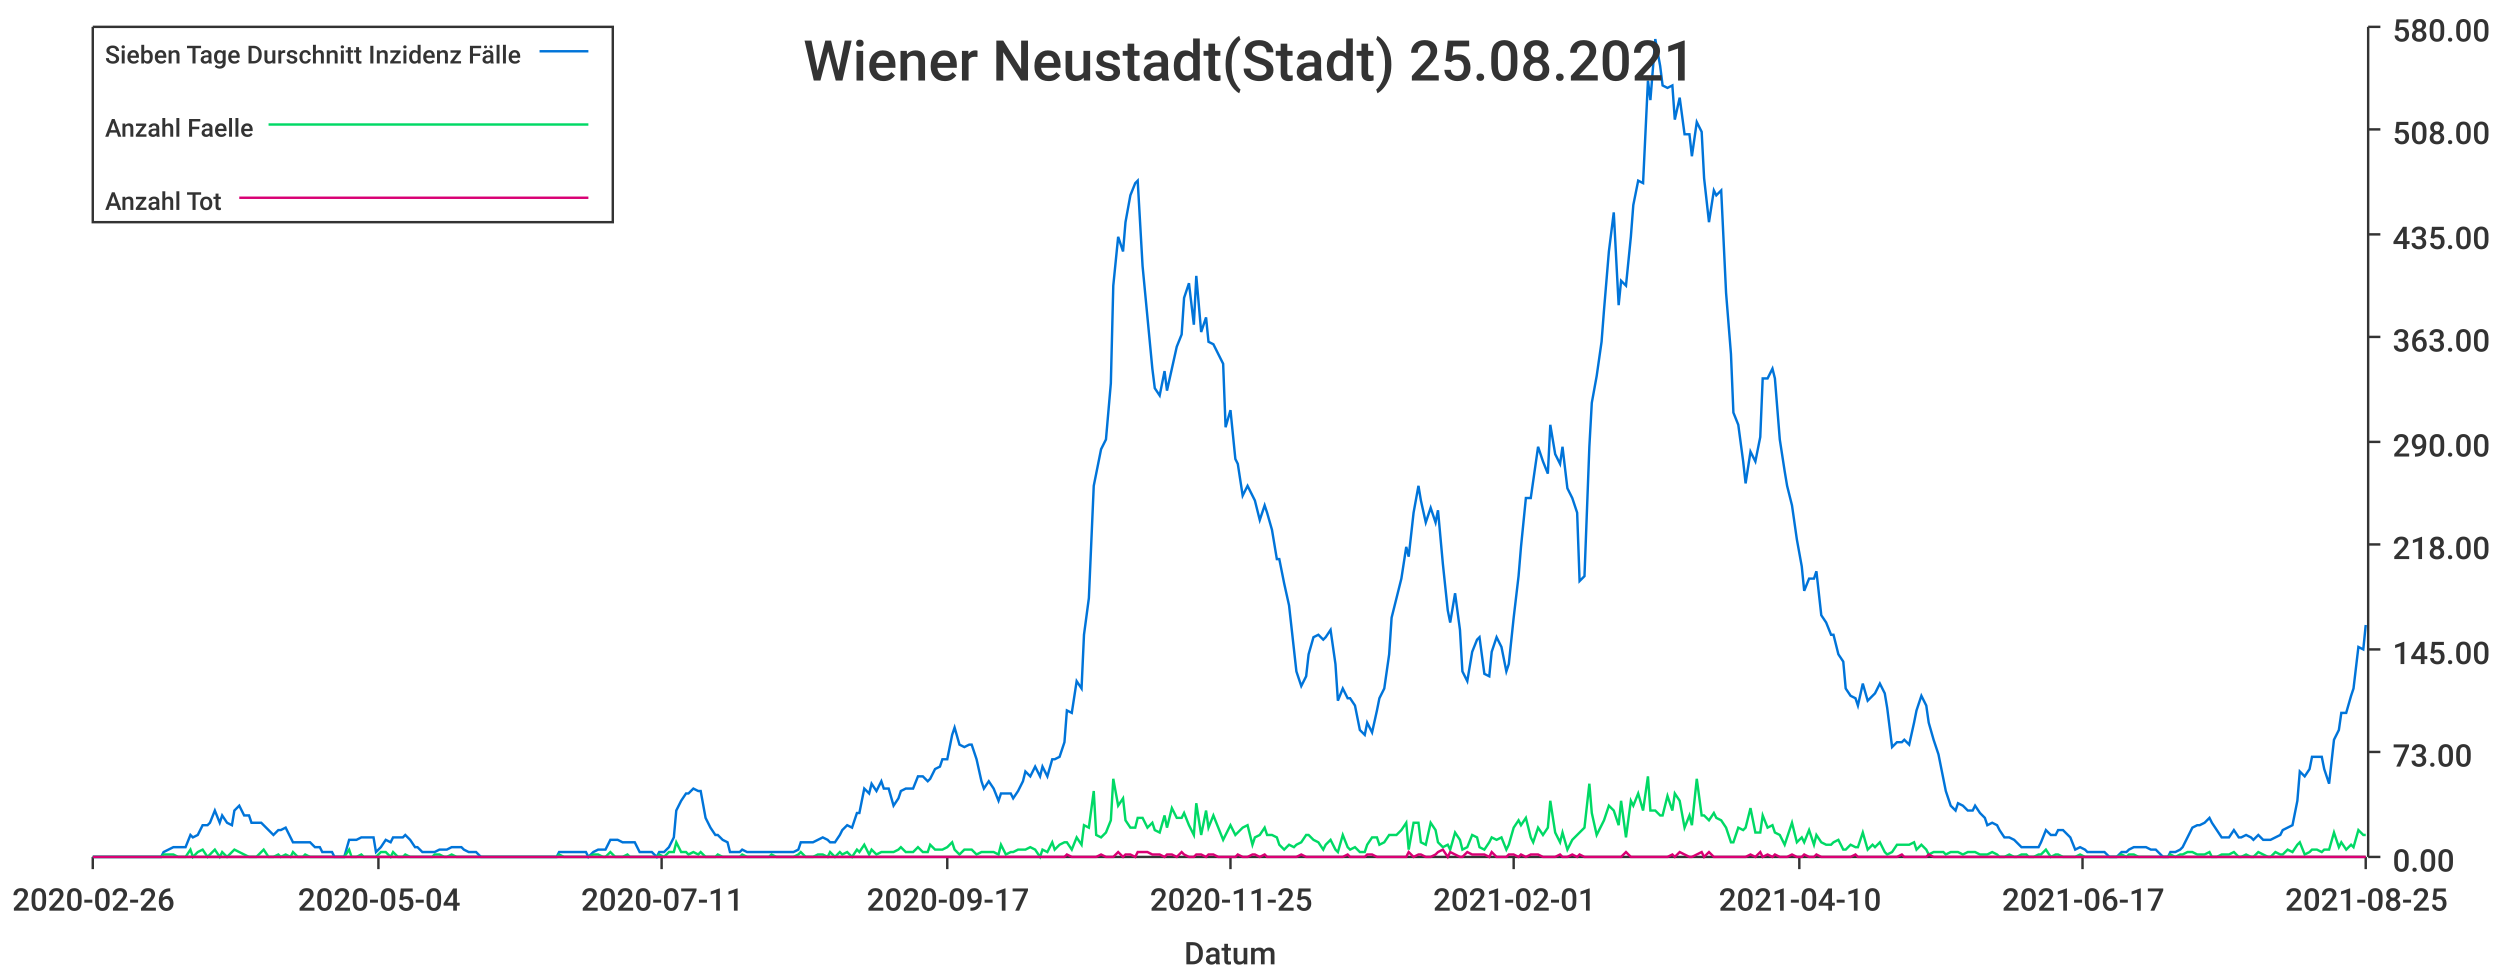
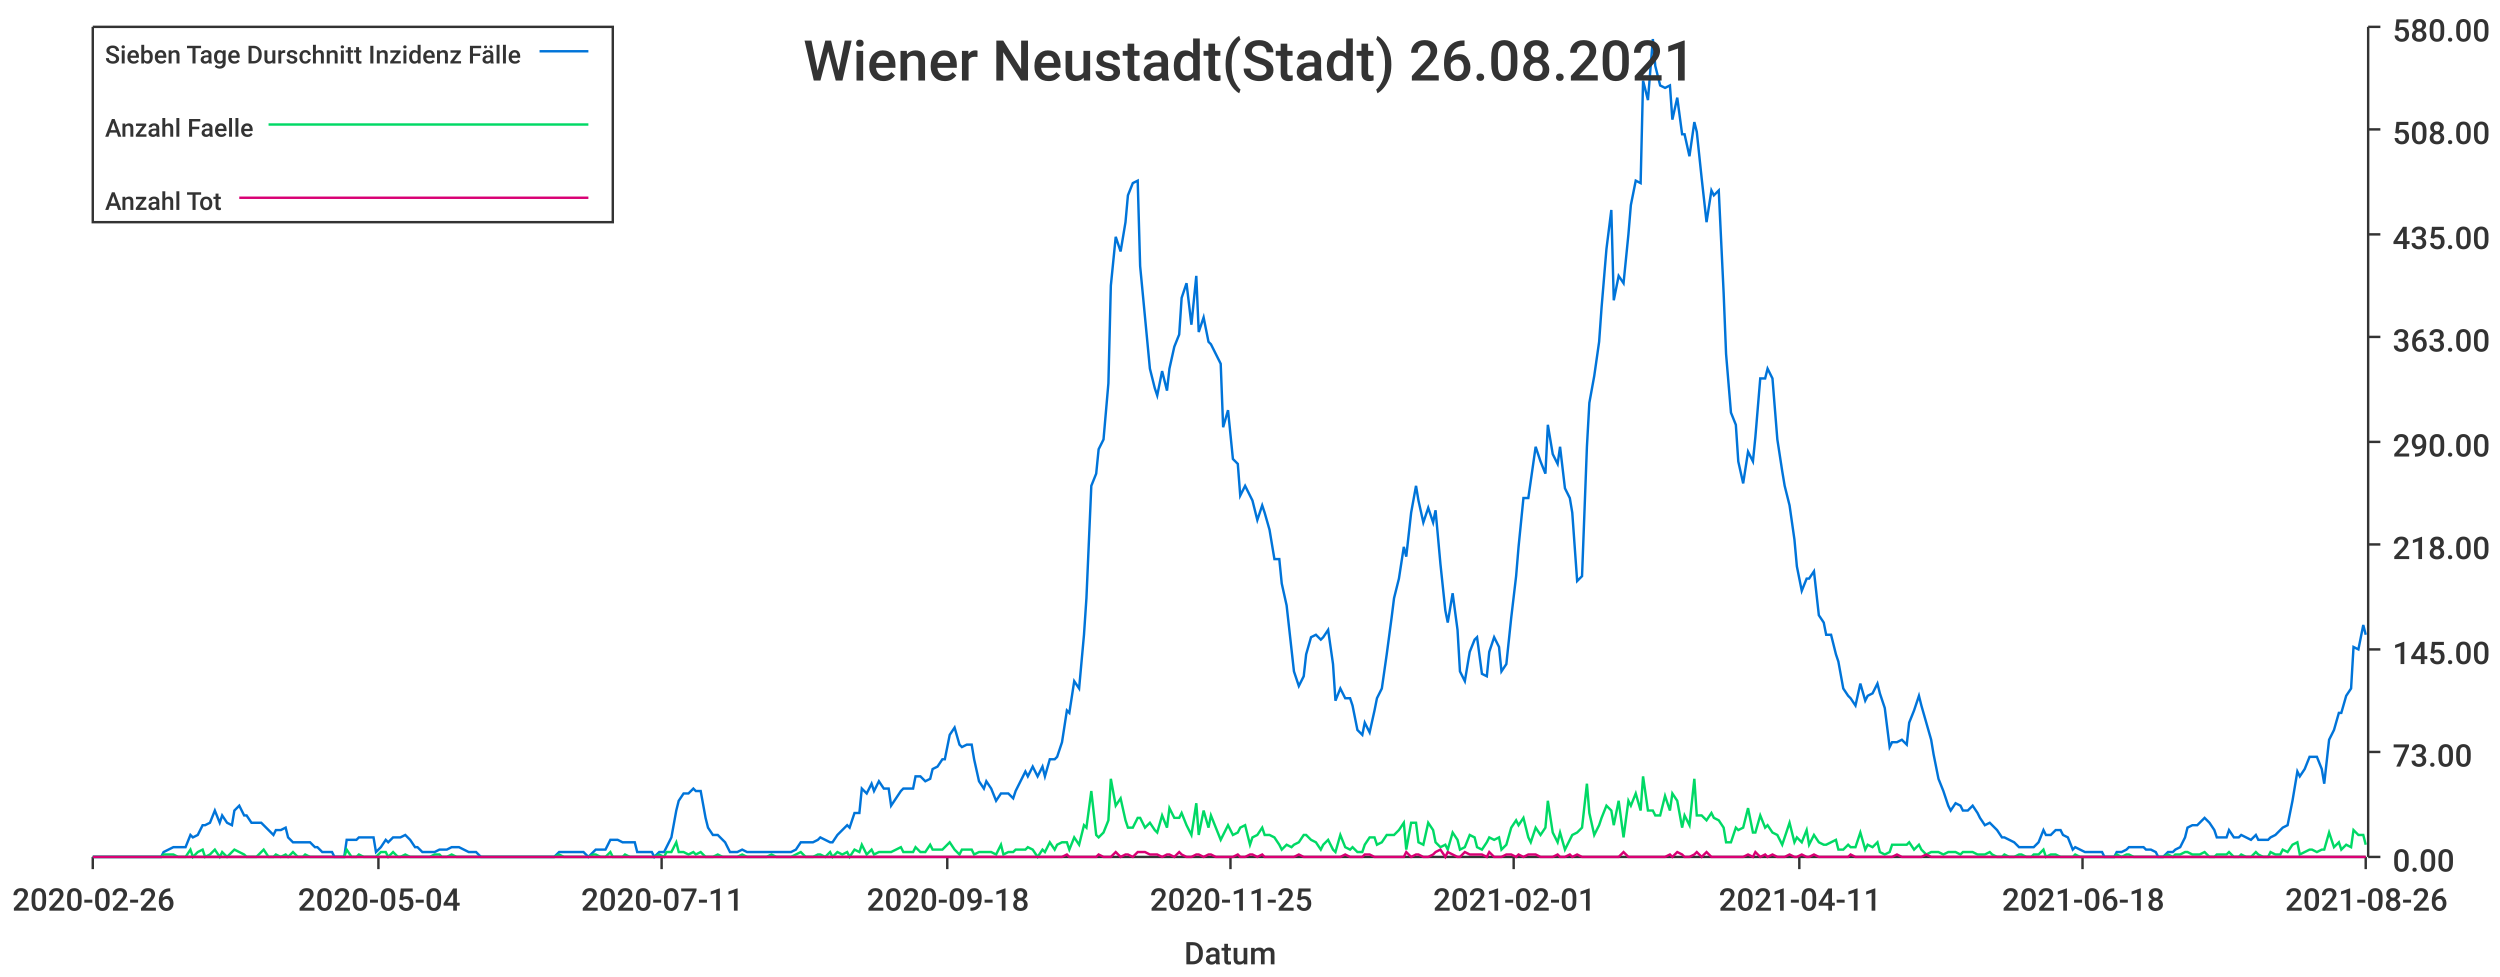
<svg xmlns="http://www.w3.org/2000/svg" width="1024" height="400">\n<path d="M 0 0 L 1024 0 L 1024 400 L 0 400 L 0 0" style="stroke-width:0;stroke:rgba(255,255,255,1.0);fill:rgba(255,255,255,1.0)" />
  <path d="M 38 11 L 969 11 L 969 351 L 38 351 L 38 11" style="stroke-width:0;stroke:rgba(255,255,255,1.0);fill:rgba(255,255,255,1.0)" />
  <path d="M 38 351 L 969 351" style="stroke-width:1;stroke:rgba(51,51,51,1.0);fill:none" />
  <path d="M 38 351 L 38 356" style="stroke-width:1;stroke:rgba(51,51,51,1.0);fill:none" />
  <text x="5" y="373" style="stroke-width:0;stroke:none;fill:rgba(51,51,51,1.0);font-size:12.8px;font-family:'Roboto Medium',sans-serif">2020-02-26</text>
  <path d="M 155 351 L 155 356" style="stroke-width:1;stroke:rgba(51,51,51,1.0);fill:none" />
  <text x="122" y="373" style="stroke-width:0;stroke:none;fill:rgba(51,51,51,1.0);font-size:12.8px;font-family:'Roboto Medium',sans-serif">2020-05-04</text>
  <path d="M 271 351 L 271 356" style="stroke-width:1;stroke:rgba(51,51,51,1.0);fill:none" />
  <text x="238" y="373" style="stroke-width:0;stroke:none;fill:rgba(51,51,51,1.0);font-size:12.8px;font-family:'Roboto Medium',sans-serif">2020-07-11</text>
  <path d="M 388 351 L 388 356" style="stroke-width:1;stroke:rgba(51,51,51,1.0);fill:none" />
-   <text x="355" y="373" style="stroke-width:0;stroke:none;fill:rgba(51,51,51,1.0);font-size:12.8px;font-family:'Roboto Medium',sans-serif">2020-09-17</text>
+   <text x="355" y="373" style="stroke-width:0;stroke:none;fill:rgba(51,51,51,1.0);font-size:12.8px;font-family:'Roboto Medium',sans-serif">2020-09-18</text>
  <path d="M 504 351 L 504 356" style="stroke-width:1;stroke:rgba(51,51,51,1.0);fill:none" />
  <text x="471" y="373" style="stroke-width:0;stroke:none;fill:rgba(51,51,51,1.0);font-size:12.8px;font-family:'Roboto Medium',sans-serif">2020-11-25</text>
  <path d="M 620 351 L 620 356" style="stroke-width:1;stroke:rgba(51,51,51,1.0);fill:none" />
  <text x="587" y="373" style="stroke-width:0;stroke:none;fill:rgba(51,51,51,1.0);font-size:12.8px;font-family:'Roboto Medium',sans-serif">2021-02-01</text>
  <path d="M 737 351 L 737 356" style="stroke-width:1;stroke:rgba(51,51,51,1.0);fill:none" />
-   <text x="704" y="373" style="stroke-width:0;stroke:none;fill:rgba(51,51,51,1.0);font-size:12.8px;font-family:'Roboto Medium',sans-serif">2021-04-10</text>
+   <text x="704" y="373" style="stroke-width:0;stroke:none;fill:rgba(51,51,51,1.0);font-size:12.8px;font-family:'Roboto Medium',sans-serif">2021-04-11</text>
  <path d="M 853 351 L 853 356" style="stroke-width:1;stroke:rgba(51,51,51,1.0);fill:none" />
-   <text x="820" y="373" style="stroke-width:0;stroke:none;fill:rgba(51,51,51,1.0);font-size:12.8px;font-family:'Roboto Medium',sans-serif">2021-06-17</text>
+   <text x="820" y="373" style="stroke-width:0;stroke:none;fill:rgba(51,51,51,1.0);font-size:12.8px;font-family:'Roboto Medium',sans-serif">2021-06-18</text>
  <path d="M 969 351 L 969 356" style="stroke-width:1;stroke:rgba(51,51,51,1.0);fill:none" />
-   <text x="936" y="373" style="stroke-width:0;stroke:none;fill:rgba(51,51,51,1.0);font-size:12.8px;font-family:'Roboto Medium',sans-serif">2021-08-25</text>
+   <text x="936" y="373" style="stroke-width:0;stroke:none;fill:rgba(51,51,51,1.0);font-size:12.8px;font-family:'Roboto Medium',sans-serif">2021-08-26</text>
  <text x="485" y="395" style="stroke-width:0;stroke:none;fill:rgba(51,51,51,1.0);font-size:12.8px;font-family:'Roboto Medium',sans-serif">Datum</text>
  <path d="M 970 351 L 970 11" style="stroke-width:1;stroke:rgba(51,51,51,1.0);fill:none" />
  <path d="M 970 351 L 975 351" style="stroke-width:1;stroke:rgba(51,51,51,1.0);fill:none" />
  <text x="980" y="357" style="stroke-width:0;stroke:none;fill:rgba(51,51,51,1.0);font-size:12.8px;font-family:'Roboto Medium',sans-serif">0.00</text>
  <path d="M 970 308 L 975 308" style="stroke-width:1;stroke:rgba(51,51,51,1.0);fill:none" />
  <text x="980" y="314" style="stroke-width:0;stroke:none;fill:rgba(51,51,51,1.0);font-size:12.8px;font-family:'Roboto Medium',sans-serif">73.00</text>
  <path d="M 970 266 L 975 266" style="stroke-width:1;stroke:rgba(51,51,51,1.0);fill:none" />
  <text x="980" y="272" style="stroke-width:0;stroke:none;fill:rgba(51,51,51,1.0);font-size:12.8px;font-family:'Roboto Medium',sans-serif">145.00</text>
  <path d="M 970 223 L 975 223" style="stroke-width:1;stroke:rgba(51,51,51,1.0);fill:none" />
  <text x="980" y="229" style="stroke-width:0;stroke:none;fill:rgba(51,51,51,1.0);font-size:12.8px;font-family:'Roboto Medium',sans-serif">218.00</text>
  <path d="M 970 181 L 975 181" style="stroke-width:1;stroke:rgba(51,51,51,1.0);fill:none" />
  <text x="980" y="187" style="stroke-width:0;stroke:none;fill:rgba(51,51,51,1.0);font-size:12.8px;font-family:'Roboto Medium',sans-serif">290.00</text>
  <path d="M 970 138 L 975 138" style="stroke-width:1;stroke:rgba(51,51,51,1.0);fill:none" />
  <text x="980" y="144" style="stroke-width:0;stroke:none;fill:rgba(51,51,51,1.0);font-size:12.8px;font-family:'Roboto Medium',sans-serif">363.00</text>
  <path d="M 970 96 L 975 96" style="stroke-width:1;stroke:rgba(51,51,51,1.0);fill:none" />
  <text x="980" y="102" style="stroke-width:0;stroke:none;fill:rgba(51,51,51,1.0);font-size:12.8px;font-family:'Roboto Medium',sans-serif">435.00</text>
  <path d="M 970 53 L 975 53" style="stroke-width:1;stroke:rgba(51,51,51,1.0);fill:none" />
  <text x="980" y="59" style="stroke-width:0;stroke:none;fill:rgba(51,51,51,1.0);font-size:12.8px;font-family:'Roboto Medium',sans-serif">508.00</text>
  <path d="M 970 11 L 975 11" style="stroke-width:1;stroke:rgba(51,51,51,1.0);fill:none" />
  <text x="980" y="17" style="stroke-width:0;stroke:none;fill:rgba(51,51,51,1.0);font-size:12.8px;font-family:'Roboto Medium',sans-serif">580.00</text>
-   <path d="M 38 351 L 40 351 L 42 351 L 44 351 L 45 351 L 47 351 L 49 351 L 50 351 L 52 351 L 54 351 L 56 351 L 57 351 L 59 351 L 61 351 L 62 351 L 64 351 L 66 351 L 67 349 L 69 348 L 71 347 L 73 347 L 74 347 L 76 347 L 78 342 L 79 343 L 81 342 L 83 338 L 85 338 L 86 337 L 88 332 L 90 337 L 91 334 L 93 337 L 95 338 L 96 332 L 98 330 L 100 334 L 102 334 L 103 337 L 105 337 L 107 337 L 108 338 L 110 340 L 112 342 L 114 340 L 115 340 L 117 339 L 119 343 L 120 345 L 122 345 L 124 345 L 125 345 L 127 345 L 129 347 L 131 347 L 132 349 L 134 349 L 136 349 L 137 351 L 139 351 L 141 351 L 143 344 L 144 344 L 146 344 L 148 343 L 149 343 L 151 343 L 153 343 L 154 349 L 156 347 L 158 344 L 160 345 L 161 343 L 163 343 L 165 343 L 166 342 L 168 344 L 170 347 L 171 347 L 173 349 L 175 349 L 177 349 L 178 349 L 180 348 L 182 348 L 183 348 L 185 347 L 187 347 L 189 347 L 190 348 L 192 349 L 194 349 L 195 349 L 197 351 L 199 351 L 200 351 L 202 351 L 204 351 L 206 351 L 207 351 L 209 351 L 211 351 L 212 351 L 214 351 L 216 351 L 218 351 L 219 351 L 221 351 L 223 351 L 224 351 L 226 351 L 228 351 L 229 349 L 231 349 L 233 349 L 235 349 L 236 349 L 238 349 L 240 349 L 241 351 L 243 349 L 245 348 L 247 348 L 248 348 L 250 344 L 252 344 L 253 344 L 255 345 L 257 345 L 258 345 L 260 345 L 262 349 L 264 349 L 265 349 L 267 349 L 269 351 L 270 349 L 272 349 L 274 347 L 276 343 L 277 332 L 279 328 L 281 325 L 282 325 L 284 323 L 286 324 L 287 324 L 289 335 L 291 339 L 293 342 L 294 342 L 296 344 L 298 345 L 299 349 L 301 349 L 303 349 L 304 348 L 306 349 L 308 349 L 310 349 L 311 349 L 313 349 L 315 349 L 316 349 L 318 349 L 320 349 L 322 349 L 323 349 L 325 349 L 327 348 L 328 345 L 330 345 L 332 345 L 333 345 L 335 344 L 337 343 L 339 344 L 340 345 L 342 345 L 344 342 L 345 340 L 347 338 L 349 339 L 351 333 L 352 333 L 354 323 L 356 325 L 357 321 L 359 324 L 361 320 L 362 323 L 364 323 L 366 330 L 368 327 L 369 324 L 371 323 L 373 323 L 374 323 L 376 318 L 378 318 L 380 320 L 381 319 L 383 315 L 385 314 L 386 311 L 388 311 L 390 301 L 391 298 L 393 305 L 395 306 L 397 305 L 398 305 L 400 311 L 402 320 L 403 323 L 405 320 L 407 323 L 409 328 L 410 325 L 412 325 L 414 325 L 415 327 L 417 324 L 419 320 L 420 316 L 422 318 L 424 314 L 426 318 L 427 314 L 429 318 L 431 311 L 432 311 L 434 310 L 436 304 L 437 291 L 439 292 L 441 279 L 443 282 L 444 260 L 446 245 L 448 199 L 449 194 L 451 184 L 453 180 L 455 157 L 456 117 L 458 97 L 460 103 L 461 91 L 463 80 L 465 75 L 466 74 L 468 109 L 470 130 L 472 151 L 473 159 L 475 162 L 477 152 L 478 160 L 480 151 L 482 142 L 484 137 L 485 122 L 487 116 L 489 133 L 490 113 L 492 136 L 494 130 L 495 140 L 497 141 L 499 145 L 501 149 L 502 175 L 504 168 L 506 188 L 507 190 L 509 203 L 511 199 L 513 203 L 514 205 L 516 213 L 518 207 L 519 210 L 521 217 L 523 229 L 524 229 L 526 239 L 528 248 L 530 266 L 531 275 L 533 281 L 535 277 L 536 268 L 538 261 L 540 260 L 542 262 L 543 261 L 545 258 L 547 272 L 548 287 L 550 282 L 552 286 L 553 286 L 555 289 L 557 299 L 559 301 L 560 296 L 562 300 L 564 291 L 565 286 L 567 282 L 569 268 L 570 253 L 572 245 L 574 237 L 576 224 L 577 228 L 579 210 L 581 199 L 582 205 L 584 214 L 586 208 L 588 214 L 589 209 L 591 231 L 593 250 L 594 255 L 596 243 L 598 258 L 599 275 L 601 279 L 603 267 L 605 262 L 606 261 L 608 276 L 610 277 L 611 267 L 613 261 L 615 265 L 617 275 L 618 272 L 620 253 L 622 236 L 623 224 L 625 204 L 627 204 L 628 197 L 630 183 L 632 189 L 634 194 L 635 174 L 637 186 L 639 190 L 640 183 L 642 200 L 644 204 L 646 210 L 647 238 L 649 236 L 651 183 L 652 165 L 654 154 L 656 140 L 657 127 L 659 103 L 661 87 L 663 125 L 664 115 L 666 117 L 668 97 L 669 84 L 671 74 L 673 75 L 675 33 L 676 41 L 678 16 L 680 27 L 681 35 L 683 36 L 685 35 L 686 49 L 688 40 L 690 55 L 692 55 L 693 64 L 695 50 L 697 54 L 698 73 L 700 91 L 702 78 L 703 80 L 705 78 L 707 120 L 709 145 L 710 169 L 712 174 L 714 189 L 715 198 L 717 185 L 719 189 L 721 179 L 722 155 L 724 155 L 726 151 L 727 155 L 729 180 L 731 193 L 732 199 L 734 207 L 736 221 L 738 232 L 739 242 L 741 237 L 743 237 L 744 234 L 746 252 L 748 255 L 750 260 L 751 260 L 753 268 L 755 271 L 756 282 L 758 285 L 760 286 L 761 289 L 763 280 L 765 287 L 767 285 L 768 284 L 770 280 L 772 284 L 773 290 L 775 306 L 777 304 L 779 304 L 780 303 L 782 305 L 784 296 L 785 291 L 787 285 L 789 289 L 790 296 L 792 303 L 794 309 L 796 319 L 797 324 L 799 330 L 801 332 L 802 329 L 804 330 L 806 332 L 808 332 L 809 330 L 811 333 L 813 335 L 814 338 L 816 337 L 818 338 L 819 340 L 821 343 L 823 343 L 825 344 L 826 345 L 828 347 L 830 347 L 831 347 L 833 347 L 835 347 L 836 345 L 838 340 L 840 342 L 842 342 L 843 340 L 845 340 L 847 342 L 848 343 L 850 348 L 852 347 L 854 348 L 855 349 L 857 349 L 859 349 L 860 349 L 862 349 L 864 351 L 865 351 L 867 351 L 869 349 L 871 349 L 872 348 L 874 347 L 876 347 L 877 347 L 879 347 L 881 348 L 883 348 L 884 349 L 886 351 L 888 351 L 889 349 L 891 349 L 893 348 L 894 347 L 896 343 L 898 339 L 900 338 L 901 338 L 903 337 L 905 335 L 906 337 L 908 340 L 910 343 L 912 343 L 913 343 L 915 340 L 917 343 L 918 343 L 920 342 L 922 343 L 923 344 L 925 342 L 927 344 L 929 344 L 930 344 L 932 343 L 934 342 L 935 340 L 937 339 L 939 338 L 941 328 L 942 316 L 944 318 L 946 315 L 947 310 L 949 310 L 951 310 L 952 315 L 954 321 L 956 303 L 958 299 L 959 292 L 961 292 L 963 285 L 964 282 L 966 265 L 968 266 L 969 256" style="stroke-width:1;stroke:rgba(0,116,217,1.0);fill:none" />
-   <path d="M 38 351 L 40 351 L 42 351 L 44 351 L 45 351 L 47 351 L 49 351 L 50 351 L 52 351 L 54 351 L 56 351 L 57 351 L 59 351 L 61 351 L 62 351 L 64 351 L 66 351 L 67 350 L 69 350 L 71 350 L 73 351 L 74 351 L 76 351 L 78 348 L 79 351 L 81 349 L 83 348 L 85 351 L 86 350 L 88 348 L 90 351 L 91 349 L 93 351 L 95 349 L 96 348 L 98 349 L 100 350 L 102 351 L 103 351 L 105 351 L 107 349 L 108 348 L 110 351 L 112 351 L 114 350 L 115 351 L 117 350 L 119 351 L 120 349 L 122 351 L 124 351 L 125 350 L 127 351 L 129 351 L 131 351 L 132 351 L 134 351 L 136 351 L 137 351 L 139 351 L 141 351 L 143 348 L 144 351 L 146 351 L 148 350 L 149 351 L 151 351 L 153 351 L 154 351 L 156 349 L 158 349 L 160 351 L 161 349 L 163 351 L 165 351 L 166 350 L 168 351 L 170 351 L 171 351 L 173 351 L 175 351 L 177 351 L 178 350 L 180 350 L 182 351 L 183 351 L 185 350 L 187 351 L 189 351 L 190 351 L 192 351 L 194 351 L 195 351 L 197 351 L 199 351 L 200 351 L 202 351 L 204 351 L 206 351 L 207 351 L 209 351 L 211 351 L 212 351 L 214 351 L 216 351 L 218 351 L 219 351 L 221 351 L 223 351 L 224 351 L 226 351 L 228 351 L 229 350 L 231 351 L 233 351 L 235 351 L 236 351 L 238 351 L 240 351 L 241 351 L 243 350 L 245 350 L 247 351 L 248 351 L 250 349 L 252 351 L 253 351 L 255 351 L 257 350 L 258 351 L 260 351 L 262 351 L 264 351 L 265 351 L 267 351 L 269 351 L 270 350 L 272 351 L 274 349 L 276 349 L 277 345 L 279 349 L 281 349 L 282 350 L 284 349 L 286 350 L 287 349 L 289 351 L 291 351 L 293 351 L 294 350 L 296 351 L 298 351 L 299 351 L 301 351 L 303 351 L 304 350 L 306 351 L 308 351 L 310 351 L 311 351 L 313 351 L 315 351 L 316 350 L 318 351 L 320 351 L 322 351 L 323 351 L 325 351 L 327 350 L 328 349 L 330 351 L 332 351 L 333 351 L 335 350 L 337 350 L 339 351 L 340 349 L 342 351 L 344 349 L 345 350 L 347 349 L 349 351 L 351 348 L 352 349 L 354 346 L 356 350 L 357 348 L 359 350 L 361 349 L 362 349 L 364 349 L 366 349 L 368 348 L 369 347 L 371 349 L 373 349 L 374 349 L 376 347 L 378 349 L 380 349 L 381 346 L 383 348 L 385 348 L 386 348 L 388 347 L 390 345 L 391 348 L 393 350 L 395 348 L 397 348 L 398 348 L 400 350 L 402 349 L 403 349 L 405 349 L 407 349 L 409 350 L 410 346 L 412 350 L 414 349 L 415 349 L 417 348 L 419 348 L 420 348 L 422 347 L 424 348 L 426 351 L 427 348 L 429 349 L 431 345 L 432 348 L 434 346 L 436 345 L 437 345 L 439 348 L 441 343 L 443 346 L 444 338 L 446 339 L 448 324 L 449 342 L 451 343 L 453 341 L 455 336 L 456 319 L 458 330 L 460 327 L 461 336 L 463 339 L 465 339 L 466 335 L 468 335 L 470 339 L 472 337 L 473 340 L 475 341 L 477 334 L 478 339 L 480 331 L 482 335 L 484 335 L 485 333 L 487 338 L 489 342 L 490 329 L 492 342 L 494 332 L 495 339 L 497 334 L 499 339 L 501 344 L 502 342 L 504 338 L 506 342 L 507 341 L 509 339 L 511 338 L 513 346 L 514 343 L 516 342 L 518 339 L 519 342 L 521 342 L 523 343 L 524 346 L 526 348 L 528 346 L 530 347 L 531 346 L 533 345 L 535 342 L 536 342 L 538 344 L 540 345 L 542 348 L 543 346 L 545 344 L 547 348 L 548 349 L 550 342 L 552 347 L 553 348 L 555 347 L 557 349 L 559 349 L 560 346 L 562 343 L 564 343 L 565 346 L 567 345 L 569 342 L 570 342 L 572 342 L 574 340 L 576 337 L 577 348 L 579 337 L 581 337 L 582 345 L 584 346 L 586 337 L 588 340 L 589 345 L 591 347 L 593 346 L 594 348 L 596 341 L 598 344 L 599 348 L 601 347 L 603 342 L 605 343 L 606 347 L 608 348 L 610 345 L 611 343 L 613 344 L 615 343 L 617 348 L 618 346 L 620 339 L 622 336 L 623 338 L 625 335 L 627 343 L 628 345 L 630 339 L 632 342 L 634 339 L 635 328 L 637 341 L 639 345 L 640 341 L 642 348 L 644 344 L 646 342 L 647 341 L 649 339 L 651 321 L 652 333 L 654 342 L 656 338 L 657 336 L 659 330 L 661 332 L 663 338 L 664 328 L 666 343 L 668 328 L 669 330 L 671 325 L 673 332 L 675 318 L 676 332 L 678 332 L 680 334 L 681 334 L 683 326 L 685 332 L 686 325 L 688 328 L 690 339 L 692 334 L 693 338 L 695 319 L 697 334 L 698 334 L 700 336 L 702 333 L 703 335 L 705 336 L 707 339 L 709 345 L 710 345 L 712 339 L 714 340 L 715 339 L 717 331 L 719 341 L 721 341 L 722 334 L 724 339 L 726 338 L 727 341 L 729 342 L 731 346 L 732 343 L 734 337 L 736 345 L 738 343 L 739 345 L 741 340 L 743 346 L 744 342 L 746 345 L 748 346 L 750 346 L 751 345 L 753 344 L 755 348 L 756 348 L 758 346 L 760 347 L 761 347 L 763 341 L 765 348 L 767 346 L 768 347 L 770 345 L 772 349 L 773 350 L 775 349 L 777 346 L 779 346 L 780 346 L 782 346 L 784 345 L 785 348 L 787 346 L 789 348 L 790 350 L 792 349 L 794 349 L 796 349 L 797 350 L 799 349 L 801 349 L 802 349 L 804 350 L 806 349 L 808 349 L 809 349 L 811 350 L 813 350 L 814 350 L 816 349 L 818 350 L 819 351 L 821 351 L 823 350 L 825 351 L 826 351 L 828 350 L 830 350 L 831 351 L 833 351 L 835 350 L 836 350 L 838 348 L 840 351 L 842 350 L 843 350 L 845 351 L 847 351 L 848 351 L 850 351 L 852 350 L 854 351 L 855 351 L 857 351 L 859 351 L 860 351 L 862 351 L 864 351 L 865 351 L 867 351 L 869 350 L 871 351 L 872 350 L 874 350 L 876 351 L 877 351 L 879 351 L 881 351 L 883 351 L 884 351 L 886 351 L 888 351 L 889 350 L 891 351 L 893 350 L 894 350 L 896 349 L 898 349 L 900 350 L 901 350 L 903 350 L 905 349 L 906 351 L 908 351 L 910 350 L 912 350 L 913 350 L 915 349 L 917 351 L 918 351 L 920 350 L 922 351 L 923 351 L 925 349 L 927 350 L 929 351 L 930 351 L 932 349 L 934 350 L 935 350 L 937 348 L 939 349 L 941 346 L 942 345 L 944 350 L 946 349 L 947 348 L 949 348 L 951 349 L 952 348 L 954 348 L 956 341 L 958 347 L 959 345 L 961 348 L 963 346 L 964 347 L 966 340 L 968 342 L 969 342" style="stroke-width:1;stroke:rgba(0,217,101,1.0);fill:none" />
-   <path d="M 38 351 L 40 351 L 42 351 L 44 351 L 45 351 L 47 351 L 49 351 L 50 351 L 52 351 L 54 351 L 56 351 L 57 351 L 59 351 L 61 351 L 62 351 L 64 351 L 66 351 L 67 351 L 69 351 L 71 351 L 73 351 L 74 351 L 76 351 L 78 351 L 79 351 L 81 351 L 83 351 L 85 351 L 86 351 L 88 351 L 90 351 L 91 351 L 93 351 L 95 351 L 96 351 L 98 351 L 100 351 L 102 351 L 103 351 L 105 351 L 107 351 L 108 351 L 110 351 L 112 351 L 114 351 L 115 351 L 117 351 L 119 351 L 120 351 L 122 351 L 124 351 L 125 351 L 127 351 L 129 351 L 131 351 L 132 351 L 134 351 L 136 351 L 137 351 L 139 351 L 141 351 L 143 351 L 144 351 L 146 351 L 148 351 L 149 351 L 151 351 L 153 351 L 154 351 L 156 351 L 158 351 L 160 351 L 161 351 L 163 351 L 165 351 L 166 351 L 168 351 L 170 351 L 171 351 L 173 351 L 175 351 L 177 351 L 178 351 L 180 351 L 182 351 L 183 351 L 185 351 L 187 351 L 189 351 L 190 351 L 192 351 L 194 351 L 195 351 L 197 351 L 199 351 L 200 351 L 202 351 L 204 351 L 206 351 L 207 351 L 209 351 L 211 351 L 212 351 L 214 351 L 216 351 L 218 351 L 219 351 L 221 351 L 223 351 L 224 351 L 226 351 L 228 351 L 229 351 L 231 351 L 233 351 L 235 351 L 236 351 L 238 351 L 240 351 L 241 351 L 243 351 L 245 351 L 247 351 L 248 351 L 250 351 L 252 351 L 253 351 L 255 351 L 257 351 L 258 351 L 260 351 L 262 351 L 264 351 L 265 351 L 267 351 L 269 351 L 270 351 L 272 351 L 274 351 L 276 351 L 277 351 L 279 351 L 281 351 L 282 351 L 284 351 L 286 351 L 287 351 L 289 351 L 291 351 L 293 351 L 294 351 L 296 351 L 298 351 L 299 351 L 301 351 L 303 351 L 304 351 L 306 351 L 308 351 L 310 351 L 311 351 L 313 351 L 315 351 L 316 351 L 318 351 L 320 351 L 322 351 L 323 351 L 325 351 L 327 351 L 328 351 L 330 351 L 332 351 L 333 351 L 335 351 L 337 351 L 339 351 L 340 351 L 342 351 L 344 351 L 345 351 L 347 351 L 349 351 L 351 351 L 352 351 L 354 351 L 356 351 L 357 351 L 359 351 L 361 351 L 362 351 L 364 351 L 366 351 L 368 351 L 369 351 L 371 351 L 373 351 L 374 351 L 376 351 L 378 351 L 380 351 L 381 351 L 383 351 L 385 351 L 386 351 L 388 351 L 390 351 L 391 351 L 393 351 L 395 351 L 397 351 L 398 351 L 400 351 L 402 351 L 403 351 L 405 351 L 407 351 L 409 351 L 410 351 L 412 351 L 414 351 L 415 351 L 417 351 L 419 351 L 420 351 L 422 351 L 424 351 L 426 351 L 427 351 L 429 351 L 431 351 L 432 351 L 434 351 L 436 351 L 437 350 L 439 351 L 441 351 L 443 351 L 444 351 L 446 351 L 448 351 L 449 351 L 451 350 L 453 351 L 455 351 L 456 351 L 458 349 L 460 351 L 461 350 L 463 350 L 465 351 L 466 349 L 468 349 L 470 349 L 472 350 L 473 350 L 475 350 L 477 351 L 478 350 L 480 350 L 482 351 L 484 349 L 485 350 L 487 351 L 489 351 L 490 350 L 492 350 L 494 351 L 495 350 L 497 350 L 499 351 L 501 351 L 502 351 L 504 351 L 506 351 L 507 350 L 509 351 L 511 351 L 513 350 L 514 350 L 516 351 L 518 350 L 519 351 L 521 351 L 523 351 L 524 351 L 526 351 L 528 351 L 530 351 L 531 351 L 533 350 L 535 351 L 536 351 L 538 351 L 540 351 L 542 351 L 543 351 L 545 351 L 547 351 L 548 351 L 550 351 L 552 350 L 553 351 L 555 351 L 557 351 L 559 351 L 560 350 L 562 350 L 564 351 L 565 351 L 567 351 L 569 351 L 570 351 L 572 351 L 574 351 L 576 351 L 577 349 L 579 351 L 581 350 L 582 350 L 584 351 L 586 351 L 588 350 L 589 349 L 591 348 L 593 351 L 594 349 L 596 350 L 598 351 L 599 351 L 601 349 L 603 350 L 605 350 L 606 350 L 608 350 L 610 351 L 611 349 L 613 351 L 615 351 L 617 351 L 618 350 L 620 350 L 622 351 L 623 350 L 625 351 L 627 350 L 628 350 L 630 350 L 632 351 L 634 351 L 635 351 L 637 351 L 639 350 L 640 351 L 642 351 L 644 350 L 646 351 L 647 350 L 649 351 L 651 351 L 652 351 L 654 351 L 656 351 L 657 351 L 659 351 L 661 351 L 663 351 L 664 351 L 666 349 L 668 351 L 669 351 L 671 351 L 673 351 L 675 351 L 676 351 L 678 351 L 680 351 L 681 351 L 683 351 L 685 350 L 686 351 L 688 349 L 690 350 L 692 351 L 693 351 L 695 350 L 697 349 L 698 351 L 700 349 L 702 351 L 703 351 L 705 351 L 707 351 L 709 351 L 710 351 L 712 351 L 714 351 L 715 351 L 717 350 L 719 351 L 721 349 L 722 351 L 724 350 L 726 351 L 727 350 L 729 351 L 731 351 L 732 351 L 734 350 L 736 351 L 738 351 L 739 350 L 741 351 L 743 351 L 744 350 L 746 351 L 748 351 L 750 351 L 751 351 L 753 351 L 755 351 L 756 351 L 758 351 L 760 350 L 761 351 L 763 351 L 765 351 L 767 351 L 768 351 L 770 351 L 772 351 L 773 351 L 775 351 L 777 351 L 779 350 L 780 351 L 782 351 L 784 351 L 785 351 L 787 351 L 789 351 L 790 350 L 792 351 L 794 351 L 796 351 L 797 351 L 799 351 L 801 351 L 802 351 L 804 351 L 806 351 L 808 351 L 809 351 L 811 351 L 813 351 L 814 351 L 816 351 L 818 351 L 819 351 L 821 351 L 823 351 L 825 351 L 826 351 L 828 351 L 830 351 L 831 351 L 833 351 L 835 351 L 836 351 L 838 351 L 840 351 L 842 351 L 843 351 L 845 351 L 847 351 L 848 351 L 850 351 L 852 351 L 854 351 L 855 351 L 857 351 L 859 351 L 860 351 L 862 351 L 864 351 L 865 351 L 867 351 L 869 351 L 871 351 L 872 351 L 874 351 L 876 351 L 877 351 L 879 351 L 881 351 L 883 351 L 884 351 L 886 351 L 888 351 L 889 351 L 891 351 L 893 351 L 894 351 L 896 351 L 898 351 L 900 351 L 901 351 L 903 351 L 905 351 L 906 351 L 908 351 L 910 351 L 912 351 L 913 351 L 915 351 L 917 351 L 918 351 L 920 351 L 922 351 L 923 351 L 925 351 L 927 351 L 929 351 L 930 351 L 932 351 L 934 351 L 935 351 L 937 351 L 939 351 L 941 351 L 942 351 L 944 351 L 946 351 L 947 351 L 949 351 L 951 351 L 952 351 L 954 351 L 956 351 L 958 351 L 959 351 L 961 351 L 963 351 L 964 351 L 966 351 L 968 351 L 969 351" style="stroke-width:1;stroke:rgba(217,0,116,1.0);fill:none" />
-   <text x="329" y="33" style="stroke-width:0;stroke:none;fill:rgba(51,51,51,1.0);font-size:23.0px;font-family:'Roboto Medium',sans-serif">Wiener Neustadt(Stadt) 25.08.2021</text>
+   <path d="M 38 351 L 40 351 L 42 351 L 44 351 L 45 351 L 47 351 L 49 351 L 50 351 L 52 351 L 54 351 L 56 351 L 57 351 L 59 351 L 61 351 L 62 351 L 64 351 L 66 351 L 67 349 L 69 348 L 71 347 L 73 347 L 74 347 L 76 347 L 78 342 L 79 343 L 81 342 L 83 338 L 84 338 L 86 337 L 88 332 L 90 337 L 91 334 L 93 337 L 95 338 L 96 332 L 98 330 L 100 334 L 101 334 L 103 337 L 105 337 L 107 337 L 108 338 L 110 340 L 112 342 L 113 340 L 115 340 L 117 339 L 118 343 L 120 345 L 122 345 L 124 345 L 125 345 L 127 345 L 129 347 L 130 347 L 132 349 L 134 349 L 136 349 L 137 351 L 139 351 L 141 351 L 142 344 L 144 344 L 146 344 L 147 343 L 149 343 L 151 343 L 153 343 L 154 349 L 156 347 L 158 344 L 159 345 L 161 343 L 163 343 L 164 343 L 166 342 L 168 344 L 170 347 L 171 347 L 173 349 L 175 349 L 176 349 L 178 349 L 180 348 L 181 348 L 183 348 L 185 347 L 187 347 L 188 347 L 190 348 L 192 349 L 193 349 L 195 349 L 197 351 L 198 351 L 200 351 L 202 351 L 204 351 L 205 351 L 207 351 L 209 351 L 210 351 L 212 351 L 214 351 L 216 351 L 217 351 L 219 351 L 221 351 L 222 351 L 224 351 L 226 351 L 227 351 L 229 349 L 231 349 L 233 349 L 234 349 L 236 349 L 238 349 L 239 349 L 241 351 L 243 349 L 244 348 L 246 348 L 248 348 L 250 344 L 251 344 L 253 344 L 255 345 L 256 345 L 258 345 L 260 345 L 261 349 L 263 349 L 265 349 L 267 349 L 268 351 L 270 349 L 272 349 L 273 347 L 275 343 L 277 332 L 278 328 L 280 325 L 282 325 L 284 323 L 285 324 L 287 324 L 289 335 L 290 339 L 292 342 L 294 342 L 296 344 L 297 345 L 299 349 L 301 349 L 302 349 L 304 348 L 306 349 L 307 349 L 309 349 L 311 349 L 313 349 L 314 349 L 316 349 L 318 349 L 319 349 L 321 349 L 323 349 L 324 349 L 326 348 L 328 345 L 330 345 L 331 345 L 333 345 L 335 344 L 336 343 L 338 344 L 340 345 L 341 345 L 343 342 L 345 340 L 347 338 L 348 339 L 350 333 L 352 333 L 353 323 L 355 325 L 357 321 L 358 324 L 360 320 L 362 323 L 364 323 L 365 330 L 367 327 L 369 324 L 370 323 L 372 323 L 374 323 L 375 318 L 377 318 L 379 320 L 381 319 L 382 315 L 384 314 L 386 311 L 387 311 L 389 301 L 391 298 L 393 305 L 394 306 L 396 305 L 398 305 L 399 311 L 401 320 L 403 323 L 404 320 L 406 323 L 408 328 L 410 325 L 411 325 L 413 325 L 415 327 L 416 324 L 418 320 L 420 316 L 421 318 L 423 314 L 425 318 L 427 314 L 428 318 L 430 311 L 432 311 L 433 310 L 435 304 L 437 291 L 438 292 L 440 279 L 442 282 L 444 260 L 445 245 L 447 199 L 449 194 L 450 184 L 452 180 L 454 157 L 455 117 L 457 97 L 459 103 L 461 91 L 462 80 L 464 75 L 466 74 L 467 109 L 469 130 L 471 151 L 473 159 L 474 162 L 476 152 L 478 160 L 479 151 L 481 142 L 483 137 L 484 122 L 486 116 L 488 133 L 490 113 L 491 136 L 493 130 L 495 140 L 496 141 L 498 145 L 500 149 L 501 175 L 503 168 L 505 188 L 507 190 L 508 203 L 510 199 L 512 203 L 513 205 L 515 213 L 517 207 L 518 210 L 520 217 L 522 229 L 524 229 L 525 239 L 527 248 L 529 266 L 530 275 L 532 281 L 534 277 L 535 268 L 537 261 L 539 260 L 541 262 L 542 261 L 544 258 L 546 272 L 547 287 L 549 282 L 551 286 L 553 286 L 554 289 L 556 299 L 558 301 L 559 296 L 561 300 L 563 291 L 564 286 L 566 282 L 568 268 L 570 253 L 571 245 L 573 237 L 575 224 L 576 228 L 578 210 L 580 199 L 581 205 L 583 214 L 585 208 L 587 214 L 588 209 L 590 231 L 592 250 L 593 255 L 595 243 L 597 258 L 598 275 L 600 279 L 602 267 L 604 262 L 605 261 L 607 276 L 609 277 L 610 267 L 612 261 L 614 265 L 615 275 L 617 272 L 619 253 L 621 236 L 622 224 L 624 204 L 626 204 L 627 197 L 629 183 L 631 189 L 633 194 L 634 174 L 636 186 L 638 190 L 639 183 L 641 200 L 643 204 L 644 210 L 646 238 L 648 236 L 650 183 L 651 165 L 653 154 L 655 140 L 656 126 L 658 102 L 660 86 L 661 123 L 663 113 L 665 116 L 667 96 L 668 84 L 670 74 L 672 75 L 673 33 L 675 41 L 677 16 L 678 27 L 680 35 L 682 36 L 684 35 L 685 49 L 687 40 L 689 55 L 690 55 L 692 64 L 694 50 L 695 54 L 697 73 L 699 91 L 701 78 L 702 80 L 704 78 L 706 120 L 707 145 L 709 169 L 711 174 L 712 189 L 714 198 L 716 185 L 718 189 L 719 179 L 721 155 L 723 155 L 724 151 L 726 155 L 728 180 L 730 193 L 731 199 L 733 207 L 735 221 L 736 232 L 738 242 L 740 237 L 741 237 L 743 234 L 745 252 L 747 255 L 748 260 L 750 260 L 752 268 L 753 271 L 755 282 L 757 285 L 758 286 L 760 289 L 762 280 L 764 287 L 765 285 L 767 284 L 769 280 L 770 284 L 772 290 L 774 306 L 775 304 L 777 304 L 779 303 L 781 305 L 782 296 L 784 291 L 786 285 L 787 289 L 789 296 L 791 303 L 792 309 L 794 319 L 796 324 L 798 330 L 799 332 L 801 329 L 803 330 L 804 332 L 806 332 L 808 330 L 810 333 L 811 335 L 813 338 L 815 337 L 816 338 L 818 340 L 820 343 L 821 343 L 823 344 L 825 345 L 827 347 L 828 347 L 830 347 L 832 347 L 833 347 L 835 345 L 837 340 L 838 342 L 840 342 L 842 340 L 844 340 L 845 342 L 847 343 L 849 348 L 850 347 L 852 348 L 854 349 L 855 349 L 857 349 L 859 349 L 861 349 L 862 351 L 864 351 L 866 351 L 867 349 L 869 349 L 871 348 L 872 347 L 874 347 L 876 347 L 878 347 L 879 348 L 881 348 L 883 349 L 884 351 L 886 351 L 888 349 L 890 349 L 891 348 L 893 347 L 895 343 L 896 339 L 898 338 L 900 338 L 901 337 L 903 335 L 905 337 L 907 340 L 908 343 L 910 343 L 912 343 L 913 340 L 915 343 L 917 343 L 918 342 L 920 343 L 922 344 L 924 342 L 925 344 L 927 344 L 929 344 L 930 343 L 932 342 L 934 340 L 935 339 L 937 338 L 939 328 L 941 316 L 942 318 L 944 315 L 946 310 L 947 310 L 949 310 L 951 315 L 952 321 L 954 303 L 956 299 L 958 292 L 959 292 L 961 285 L 963 282 L 964 265 L 966 266 L 968 256 L 969 260" style="stroke-width:1;stroke:rgba(0,116,217,1.0);fill:none" />
+   <path d="M 38 351 L 40 351 L 42 351 L 44 351 L 45 351 L 47 351 L 49 351 L 50 351 L 52 351 L 54 351 L 56 351 L 57 351 L 59 351 L 61 351 L 62 351 L 64 351 L 66 351 L 67 350 L 69 350 L 71 350 L 73 351 L 74 351 L 76 351 L 78 348 L 79 351 L 81 349 L 83 348 L 84 351 L 86 350 L 88 348 L 90 351 L 91 349 L 93 351 L 95 349 L 96 348 L 98 349 L 100 350 L 101 351 L 103 351 L 105 351 L 107 349 L 108 348 L 110 351 L 112 351 L 113 350 L 115 351 L 117 350 L 118 351 L 120 349 L 122 351 L 124 351 L 125 350 L 127 351 L 129 351 L 130 351 L 132 351 L 134 351 L 136 351 L 137 351 L 139 351 L 141 351 L 142 348 L 144 351 L 146 351 L 147 350 L 149 351 L 151 351 L 153 351 L 154 351 L 156 349 L 158 349 L 159 351 L 161 349 L 163 351 L 164 351 L 166 350 L 168 351 L 170 351 L 171 351 L 173 351 L 175 351 L 176 351 L 178 350 L 180 350 L 181 351 L 183 351 L 185 350 L 187 351 L 188 351 L 190 351 L 192 351 L 193 351 L 195 351 L 197 351 L 198 351 L 200 351 L 202 351 L 204 351 L 205 351 L 207 351 L 209 351 L 210 351 L 212 351 L 214 351 L 216 351 L 217 351 L 219 351 L 221 351 L 222 351 L 224 351 L 226 351 L 227 351 L 229 350 L 231 351 L 233 351 L 234 351 L 236 351 L 238 351 L 239 351 L 241 351 L 243 350 L 244 350 L 246 351 L 248 351 L 250 349 L 251 351 L 253 351 L 255 351 L 256 350 L 258 351 L 260 351 L 261 351 L 263 351 L 265 351 L 267 351 L 268 351 L 270 350 L 272 351 L 273 349 L 275 349 L 277 345 L 278 349 L 280 349 L 282 350 L 284 349 L 285 350 L 287 349 L 289 351 L 290 351 L 292 351 L 294 350 L 296 351 L 297 351 L 299 351 L 301 351 L 302 351 L 304 350 L 306 351 L 307 351 L 309 351 L 311 351 L 313 351 L 314 351 L 316 350 L 318 351 L 319 351 L 321 351 L 323 351 L 324 351 L 326 350 L 328 349 L 330 351 L 331 351 L 333 351 L 335 350 L 336 350 L 338 351 L 340 349 L 341 351 L 343 349 L 345 350 L 347 349 L 348 351 L 350 348 L 352 349 L 353 346 L 355 350 L 357 348 L 358 350 L 360 349 L 362 349 L 364 349 L 365 349 L 367 348 L 369 347 L 370 349 L 372 349 L 374 349 L 375 347 L 377 349 L 379 349 L 381 346 L 382 348 L 384 348 L 386 348 L 387 347 L 389 345 L 391 348 L 393 350 L 394 348 L 396 348 L 398 348 L 399 350 L 401 349 L 403 349 L 404 349 L 406 349 L 408 350 L 410 346 L 411 350 L 413 349 L 415 349 L 416 348 L 418 348 L 420 348 L 421 347 L 423 348 L 425 351 L 427 348 L 428 349 L 430 345 L 432 348 L 433 346 L 435 345 L 437 345 L 438 348 L 440 343 L 442 346 L 444 338 L 445 339 L 447 324 L 449 342 L 450 343 L 452 341 L 454 336 L 455 319 L 457 330 L 459 327 L 461 336 L 462 339 L 464 339 L 466 335 L 467 335 L 469 339 L 471 337 L 473 340 L 474 341 L 476 334 L 478 339 L 479 331 L 481 335 L 483 335 L 484 333 L 486 338 L 488 342 L 490 329 L 491 342 L 493 332 L 495 339 L 496 334 L 498 339 L 500 344 L 501 342 L 503 338 L 505 342 L 507 341 L 508 339 L 510 338 L 512 346 L 513 343 L 515 342 L 517 339 L 518 342 L 520 342 L 522 343 L 524 346 L 525 348 L 527 346 L 529 347 L 530 346 L 532 345 L 534 342 L 535 342 L 537 344 L 539 345 L 541 348 L 542 346 L 544 344 L 546 348 L 547 349 L 549 342 L 551 347 L 553 348 L 554 347 L 556 349 L 558 349 L 559 346 L 561 343 L 563 343 L 564 346 L 566 345 L 568 342 L 570 342 L 571 342 L 573 340 L 575 337 L 576 348 L 578 337 L 580 337 L 581 345 L 583 346 L 585 337 L 587 340 L 588 345 L 590 347 L 592 346 L 593 348 L 595 341 L 597 344 L 598 348 L 600 347 L 602 342 L 604 343 L 605 347 L 607 348 L 609 345 L 610 343 L 612 344 L 614 343 L 615 348 L 617 346 L 619 339 L 621 336 L 622 338 L 624 335 L 626 343 L 627 345 L 629 339 L 631 342 L 633 339 L 634 328 L 636 341 L 638 345 L 639 341 L 641 348 L 643 344 L 644 342 L 646 341 L 648 339 L 650 321 L 651 333 L 653 342 L 655 338 L 656 335 L 658 330 L 660 332 L 661 338 L 663 328 L 665 343 L 667 328 L 668 330 L 670 325 L 672 332 L 673 318 L 675 332 L 677 332 L 678 334 L 680 334 L 682 326 L 684 332 L 685 325 L 687 328 L 689 339 L 690 334 L 692 338 L 694 319 L 695 334 L 697 334 L 699 336 L 701 333 L 702 335 L 704 336 L 706 339 L 707 345 L 709 345 L 711 339 L 712 340 L 714 339 L 716 331 L 718 341 L 719 341 L 721 334 L 723 339 L 724 338 L 726 341 L 728 342 L 730 346 L 731 343 L 733 337 L 735 345 L 736 343 L 738 345 L 740 340 L 741 346 L 743 342 L 745 345 L 747 346 L 748 346 L 750 345 L 752 344 L 753 348 L 755 348 L 757 346 L 758 347 L 760 347 L 762 341 L 764 348 L 765 346 L 767 347 L 769 345 L 770 349 L 772 350 L 774 349 L 775 346 L 777 346 L 779 346 L 781 346 L 782 345 L 784 348 L 786 346 L 787 348 L 789 350 L 791 349 L 792 349 L 794 349 L 796 350 L 798 349 L 799 349 L 801 349 L 803 350 L 804 349 L 806 349 L 808 349 L 810 350 L 811 350 L 813 350 L 815 349 L 816 350 L 818 351 L 820 351 L 821 350 L 823 351 L 825 351 L 827 350 L 828 350 L 830 351 L 832 351 L 833 350 L 835 350 L 837 348 L 838 351 L 840 350 L 842 350 L 844 351 L 845 351 L 847 351 L 849 351 L 850 350 L 852 351 L 854 351 L 855 351 L 857 351 L 859 351 L 861 351 L 862 351 L 864 351 L 866 351 L 867 350 L 869 351 L 871 350 L 872 350 L 874 351 L 876 351 L 878 351 L 879 351 L 881 351 L 883 351 L 884 351 L 886 351 L 888 350 L 890 351 L 891 350 L 893 350 L 895 349 L 896 349 L 898 350 L 900 350 L 901 350 L 903 349 L 905 351 L 907 351 L 908 350 L 910 350 L 912 350 L 913 349 L 915 351 L 917 351 L 918 350 L 920 351 L 922 351 L 924 349 L 925 350 L 927 351 L 929 351 L 930 349 L 932 350 L 934 350 L 935 348 L 937 349 L 939 346 L 941 345 L 942 350 L 944 349 L 946 348 L 947 348 L 949 349 L 951 348 L 952 348 L 954 341 L 956 347 L 958 345 L 959 348 L 961 346 L 963 347 L 964 340 L 966 342 L 968 342 L 969 346" style="stroke-width:1;stroke:rgba(0,217,101,1.0);fill:none" />
+   <path d="M 38 351 L 40 351 L 42 351 L 44 351 L 45 351 L 47 351 L 49 351 L 50 351 L 52 351 L 54 351 L 56 351 L 57 351 L 59 351 L 61 351 L 62 351 L 64 351 L 66 351 L 67 351 L 69 351 L 71 351 L 73 351 L 74 351 L 76 351 L 78 351 L 79 351 L 81 351 L 83 351 L 84 351 L 86 351 L 88 351 L 90 351 L 91 351 L 93 351 L 95 351 L 96 351 L 98 351 L 100 351 L 101 351 L 103 351 L 105 351 L 107 351 L 108 351 L 110 351 L 112 351 L 113 351 L 115 351 L 117 351 L 118 351 L 120 351 L 122 351 L 124 351 L 125 351 L 127 351 L 129 351 L 130 351 L 132 351 L 134 351 L 136 351 L 137 351 L 139 351 L 141 351 L 142 351 L 144 351 L 146 351 L 147 351 L 149 351 L 151 351 L 153 351 L 154 351 L 156 351 L 158 351 L 159 351 L 161 351 L 163 351 L 164 351 L 166 351 L 168 351 L 170 351 L 171 351 L 173 351 L 175 351 L 176 351 L 178 351 L 180 351 L 181 351 L 183 351 L 185 351 L 187 351 L 188 351 L 190 351 L 192 351 L 193 351 L 195 351 L 197 351 L 198 351 L 200 351 L 202 351 L 204 351 L 205 351 L 207 351 L 209 351 L 210 351 L 212 351 L 214 351 L 216 351 L 217 351 L 219 351 L 221 351 L 222 351 L 224 351 L 226 351 L 227 351 L 229 351 L 231 351 L 233 351 L 234 351 L 236 351 L 238 351 L 239 351 L 241 351 L 243 351 L 244 351 L 246 351 L 248 351 L 250 351 L 251 351 L 253 351 L 255 351 L 256 351 L 258 351 L 260 351 L 261 351 L 263 351 L 265 351 L 267 351 L 268 351 L 270 351 L 272 351 L 273 351 L 275 351 L 277 351 L 278 351 L 280 351 L 282 351 L 284 351 L 285 351 L 287 351 L 289 351 L 290 351 L 292 351 L 294 351 L 296 351 L 297 351 L 299 351 L 301 351 L 302 351 L 304 351 L 306 351 L 307 351 L 309 351 L 311 351 L 313 351 L 314 351 L 316 351 L 318 351 L 319 351 L 321 351 L 323 351 L 324 351 L 326 351 L 328 351 L 330 351 L 331 351 L 333 351 L 335 351 L 336 351 L 338 351 L 340 351 L 341 351 L 343 351 L 345 351 L 347 351 L 348 351 L 350 351 L 352 351 L 353 351 L 355 351 L 357 351 L 358 351 L 360 351 L 362 351 L 364 351 L 365 351 L 367 351 L 369 351 L 370 351 L 372 351 L 374 351 L 375 351 L 377 351 L 379 351 L 381 351 L 382 351 L 384 351 L 386 351 L 387 351 L 389 351 L 391 351 L 393 351 L 394 351 L 396 351 L 398 351 L 399 351 L 401 351 L 403 351 L 404 351 L 406 351 L 408 351 L 410 351 L 411 351 L 413 351 L 415 351 L 416 351 L 418 351 L 420 351 L 421 351 L 423 351 L 425 351 L 427 351 L 428 351 L 430 351 L 432 351 L 433 351 L 435 351 L 437 350 L 438 351 L 440 351 L 442 351 L 444 351 L 445 351 L 447 351 L 449 351 L 450 350 L 452 351 L 454 351 L 455 351 L 457 349 L 459 351 L 461 350 L 462 350 L 464 351 L 466 349 L 467 349 L 469 349 L 471 350 L 473 350 L 474 350 L 476 351 L 478 350 L 479 350 L 481 351 L 483 349 L 484 350 L 486 351 L 488 351 L 490 350 L 491 350 L 493 351 L 495 350 L 496 350 L 498 351 L 500 351 L 501 351 L 503 351 L 505 351 L 507 350 L 508 351 L 510 351 L 512 350 L 513 350 L 515 351 L 517 350 L 518 351 L 520 351 L 522 351 L 524 351 L 525 351 L 527 351 L 529 351 L 530 351 L 532 350 L 534 351 L 535 351 L 537 351 L 539 351 L 541 351 L 542 351 L 544 351 L 546 351 L 547 351 L 549 351 L 551 350 L 553 351 L 554 351 L 556 351 L 558 351 L 559 350 L 561 350 L 563 351 L 564 351 L 566 351 L 568 351 L 570 351 L 571 351 L 573 351 L 575 351 L 576 349 L 578 351 L 580 350 L 581 350 L 583 351 L 585 351 L 587 350 L 588 349 L 590 348 L 592 351 L 593 349 L 595 350 L 597 351 L 598 351 L 600 349 L 602 350 L 604 350 L 605 350 L 607 350 L 609 351 L 610 349 L 612 351 L 614 351 L 615 351 L 617 350 L 619 350 L 621 351 L 622 350 L 624 351 L 626 350 L 627 350 L 629 350 L 631 351 L 633 351 L 634 351 L 636 351 L 638 350 L 639 351 L 641 351 L 643 350 L 644 351 L 646 350 L 648 351 L 650 351 L 651 351 L 653 351 L 655 351 L 656 351 L 658 351 L 660 351 L 661 351 L 663 351 L 665 349 L 667 351 L 668 351 L 670 351 L 672 351 L 673 351 L 675 351 L 677 351 L 678 351 L 680 351 L 682 351 L 684 350 L 685 351 L 687 349 L 689 350 L 690 351 L 692 351 L 694 350 L 695 349 L 697 351 L 699 349 L 701 351 L 702 351 L 704 351 L 706 351 L 707 351 L 709 351 L 711 351 L 712 351 L 714 351 L 716 350 L 718 351 L 719 349 L 721 351 L 723 350 L 724 351 L 726 350 L 728 351 L 730 351 L 731 351 L 733 350 L 735 351 L 736 351 L 738 350 L 740 351 L 741 351 L 743 350 L 745 351 L 747 351 L 748 351 L 750 351 L 752 351 L 753 351 L 755 351 L 757 351 L 758 350 L 760 351 L 762 351 L 764 351 L 765 351 L 767 351 L 769 351 L 770 351 L 772 351 L 774 351 L 775 351 L 777 350 L 779 351 L 781 351 L 782 351 L 784 351 L 786 351 L 787 351 L 789 350 L 791 351 L 792 351 L 794 351 L 796 351 L 798 351 L 799 351 L 801 351 L 803 351 L 804 351 L 806 351 L 808 351 L 810 351 L 811 351 L 813 351 L 815 351 L 816 351 L 818 351 L 820 351 L 821 351 L 823 351 L 825 351 L 827 351 L 828 351 L 830 351 L 832 351 L 833 351 L 835 351 L 837 351 L 838 351 L 840 351 L 842 351 L 844 351 L 845 351 L 847 351 L 849 351 L 850 351 L 852 351 L 854 351 L 855 351 L 857 351 L 859 351 L 861 351 L 862 351 L 864 351 L 866 351 L 867 351 L 869 351 L 871 351 L 872 351 L 874 351 L 876 351 L 878 351 L 879 351 L 881 351 L 883 351 L 884 351 L 886 351 L 888 351 L 890 351 L 891 351 L 893 351 L 895 351 L 896 351 L 898 351 L 900 351 L 901 351 L 903 351 L 905 351 L 907 351 L 908 351 L 910 351 L 912 351 L 913 351 L 915 351 L 917 351 L 918 351 L 920 351 L 922 351 L 924 351 L 925 351 L 927 351 L 929 351 L 930 351 L 932 351 L 934 351 L 935 351 L 937 351 L 939 351 L 941 351 L 942 351 L 944 351 L 946 351 L 947 351 L 949 351 L 951 351 L 952 351 L 954 351 L 956 351 L 958 351 L 959 351 L 961 351 L 963 351 L 964 351 L 966 351 L 968 351 L 969 351" style="stroke-width:1;stroke:rgba(217,0,116,1.0);fill:none" />
+   <text x="329" y="33" style="stroke-width:0;stroke:none;fill:rgba(51,51,51,1.0);font-size:23.0px;font-family:'Roboto Medium',sans-serif">Wiener Neustadt(Stadt) 26.08.2021</text>
  <path d="M 38 11 L 251 11 L 251 91 L 38 91 L 38 11" style="stroke-width:1;stroke:rgba(51,51,51,1.0);fill:rgba(255,255,255,1.0)" />
  <text x="43" y="26" style="stroke-width:0;stroke:none;fill:rgba(51,51,51,1.0);font-size:10.2px;font-family:'Roboto Medium',sans-serif">Sieben Tage Durschnitt Inzidenz Fälle</text>
  <path d="M 221 21 L 241 21" style="stroke-width:1;stroke:rgba(0,116,217,1.0);fill:none" />
  <text x="43" y="56" style="stroke-width:0;stroke:none;fill:rgba(51,51,51,1.0);font-size:10.2px;font-family:'Roboto Medium',sans-serif">Anzahl Faelle</text>
  <path d="M 110 51 L 241 51" style="stroke-width:1;stroke:rgba(0,217,101,1.0);fill:none" />
  <text x="43" y="86" style="stroke-width:0;stroke:none;fill:rgba(51,51,51,1.0);font-size:10.2px;font-family:'Roboto Medium',sans-serif">Anzahl Tot</text>
  <path d="M 98 81 L 241 81" style="stroke-width:1;stroke:rgba(217,0,116,1.0);fill:none" />
</svg>
